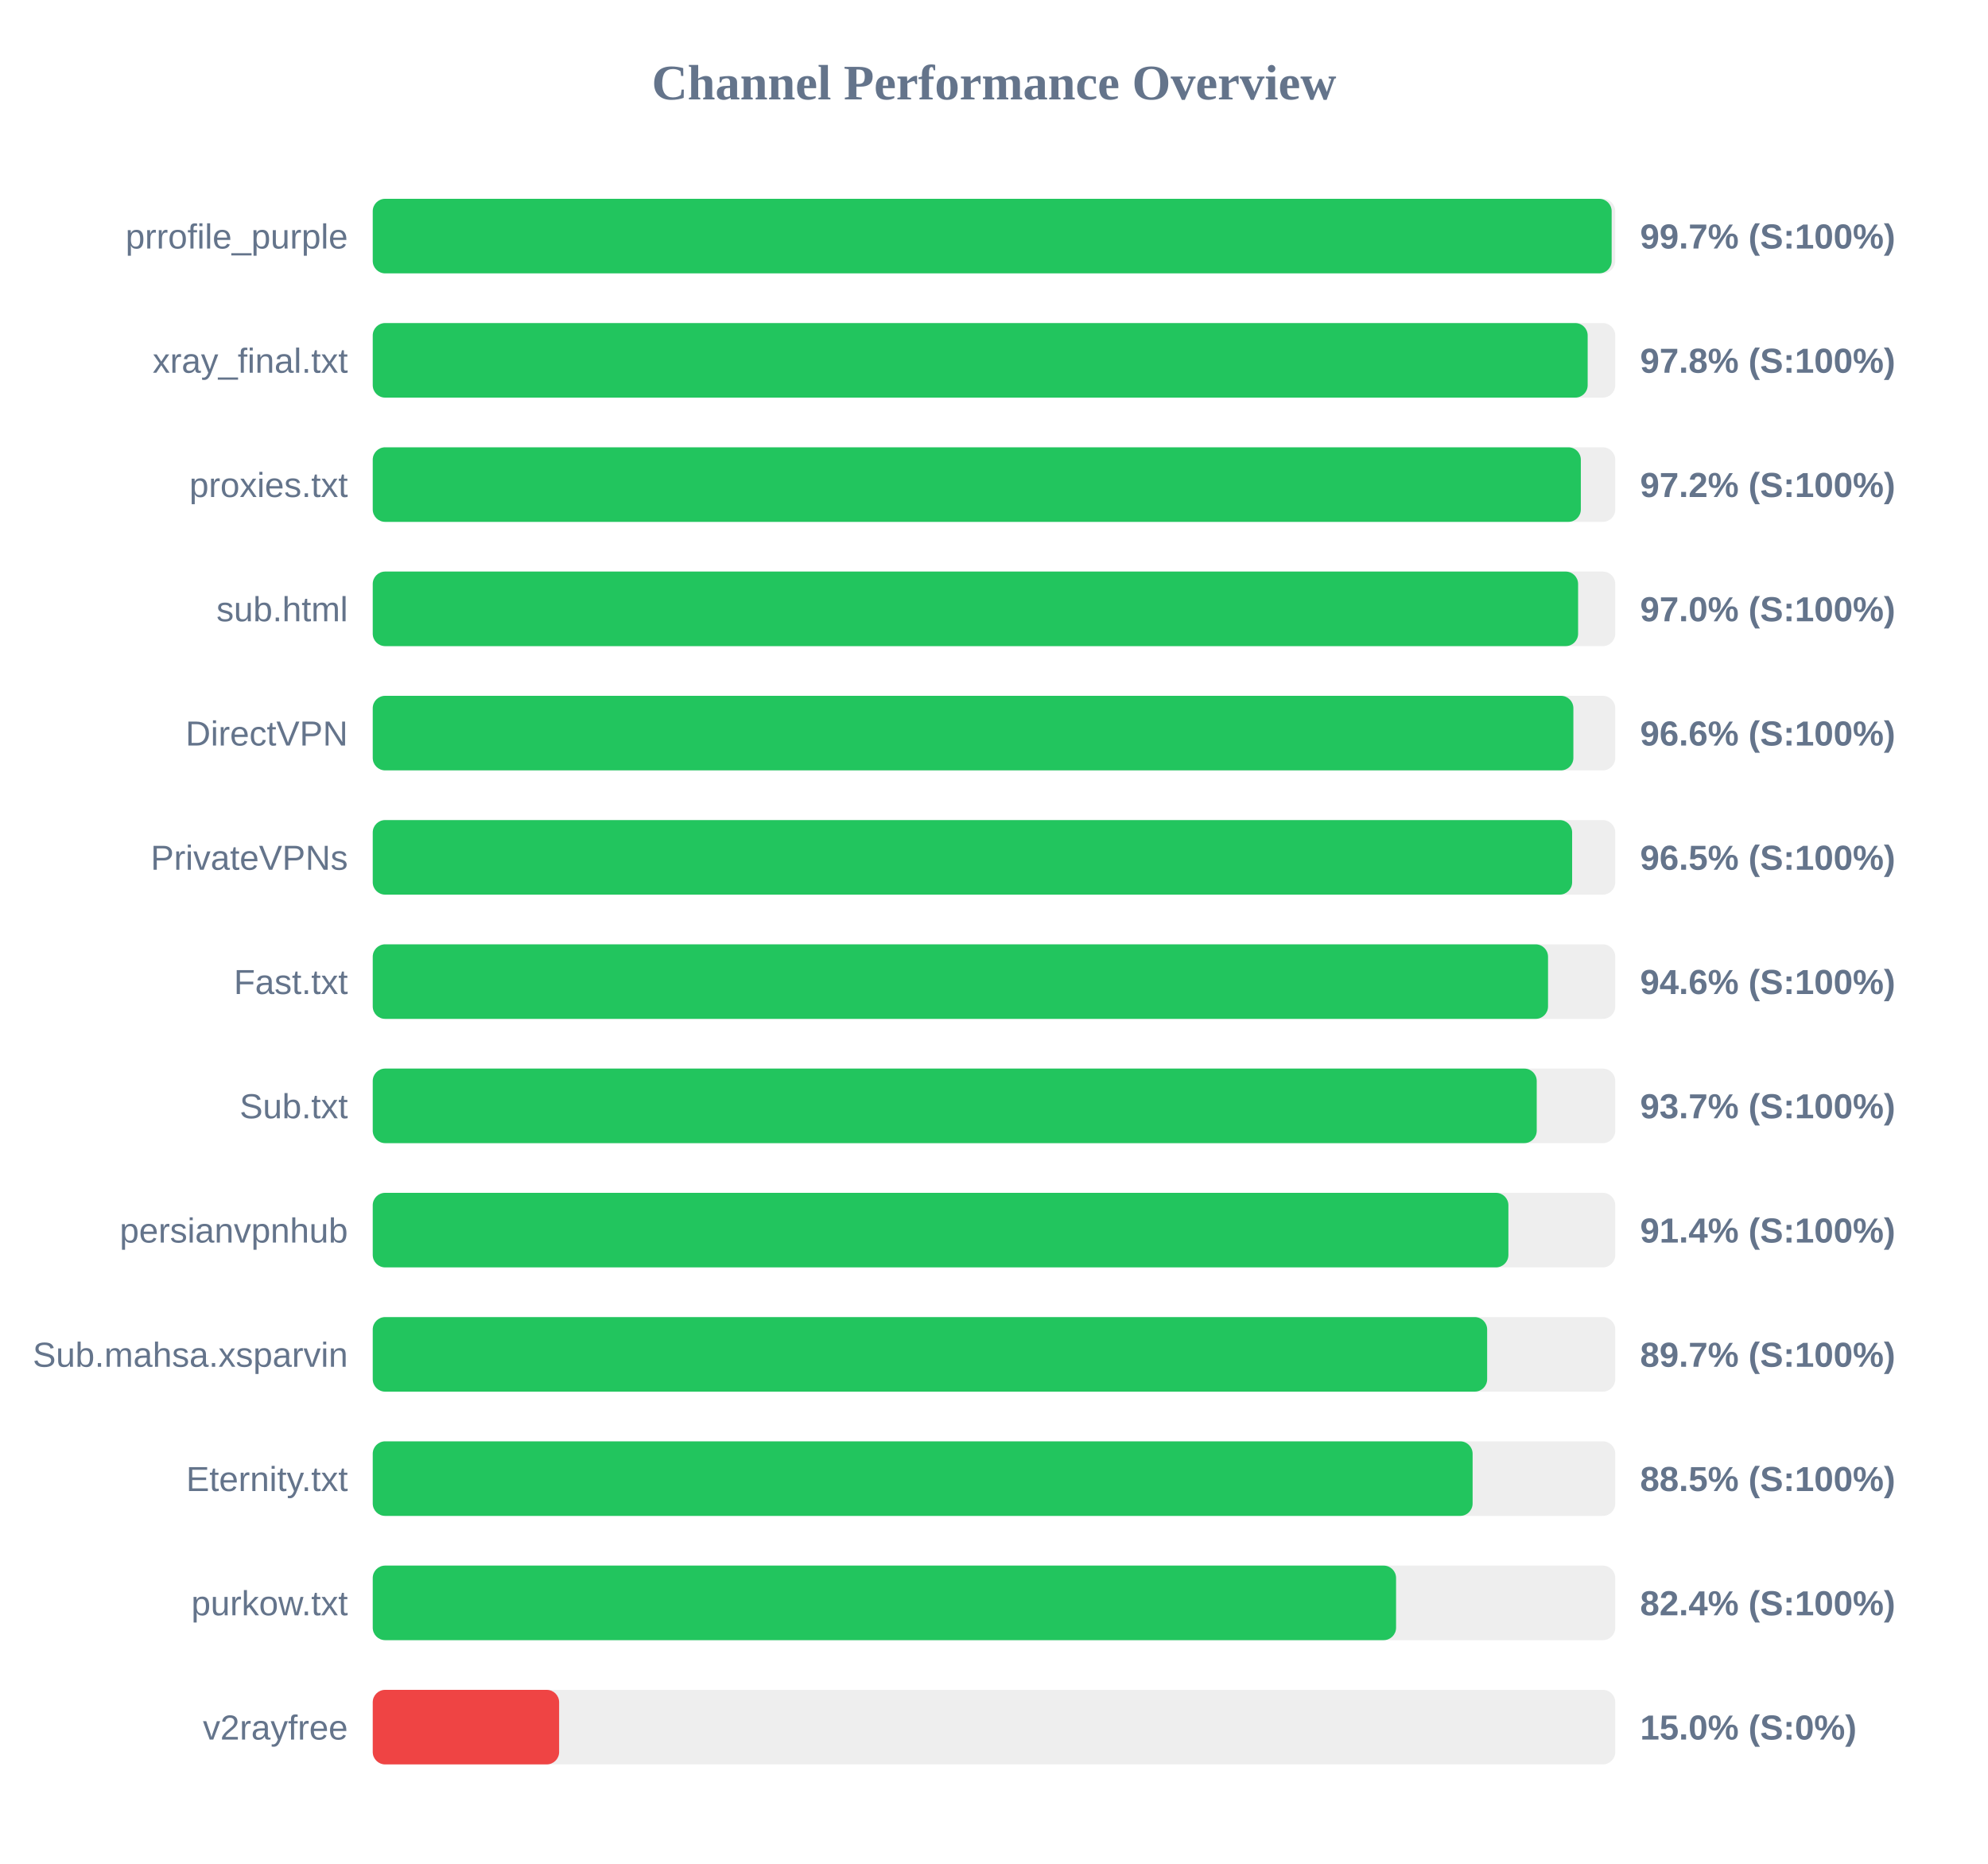
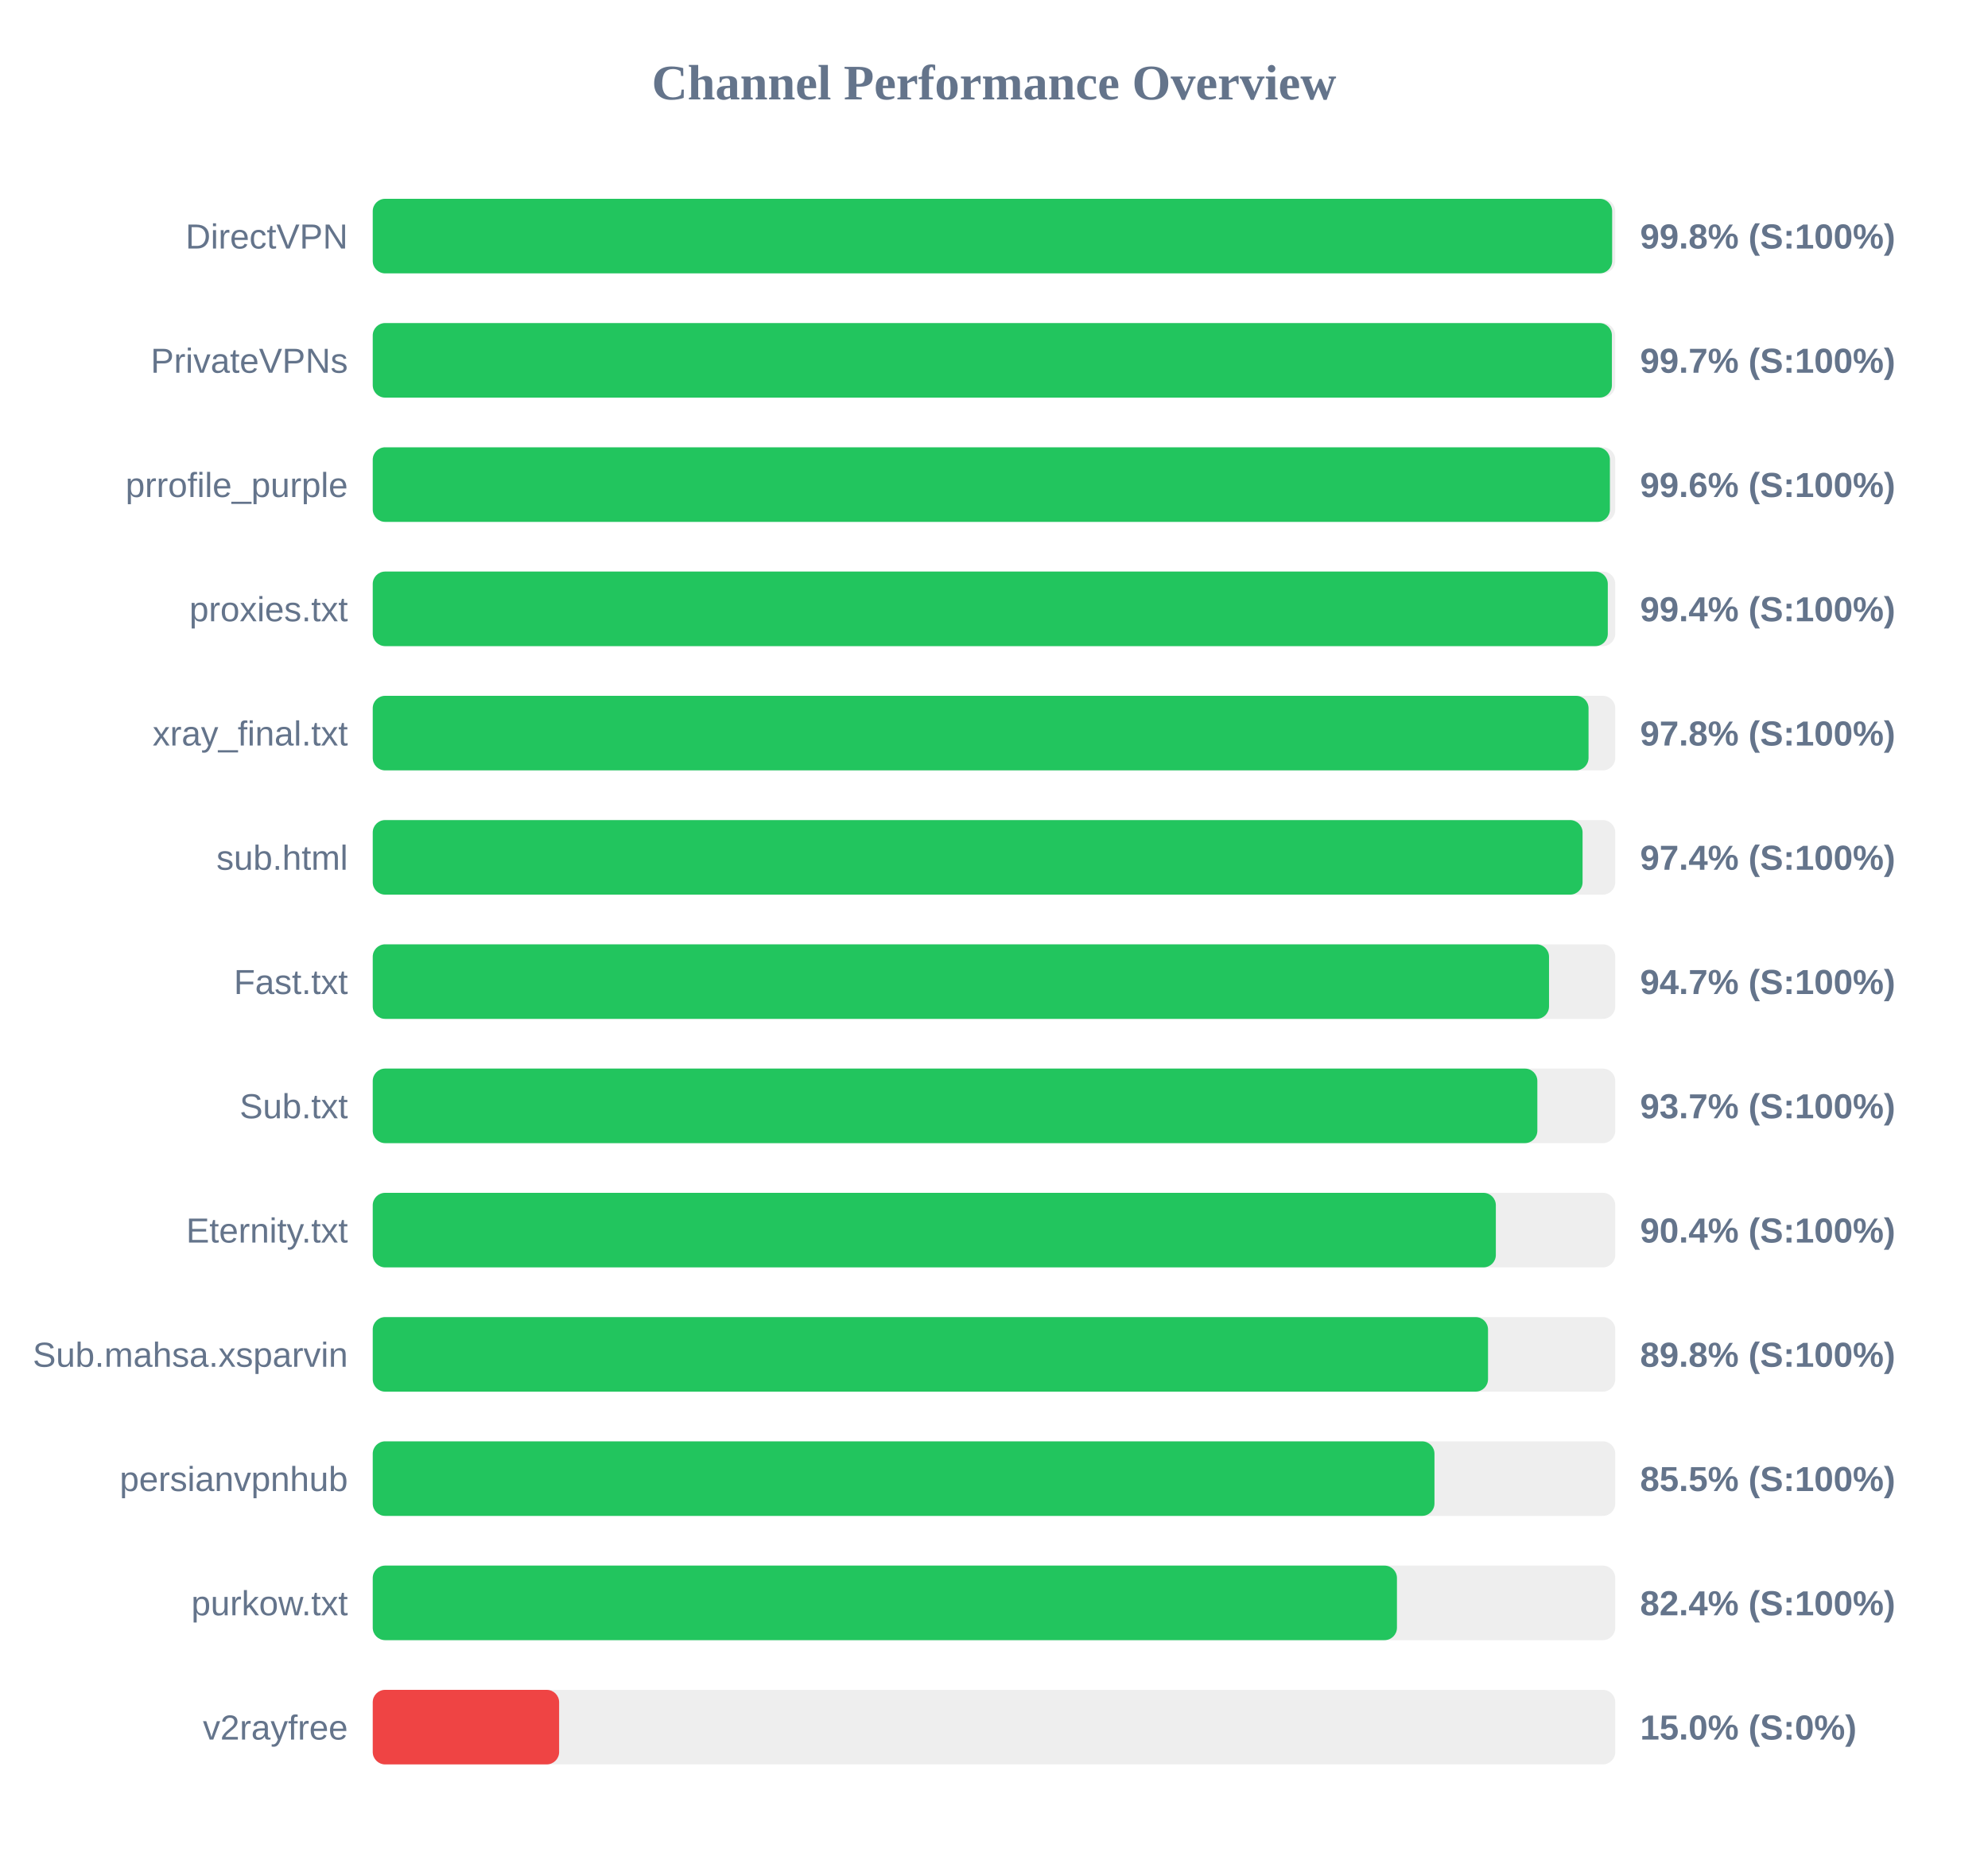
<svg xmlns="http://www.w3.org/2000/svg" width="800" height="750" version="1.1">
  <style>
        .row { font: 14px Arial; fill: #64748b; }
        .score { font: bold 14px Arial; fill: #64748b; }
    </style>
  <text x="400" y="40" text-anchor="middle" font-size="20px" font-weight="bold" fill="#64748b">Channel Performance Overview</text>
  <rect x="150" y="80" width="500" height="30" fill="#eee" rx="5" />
-   <rect x="150" y="80" width="498.55" height="30" fill="#22c55e" rx="5" />
-   <text x="140" y="100" text-anchor="end" class="row">prrofile_purple</text>
-   <text x="660" y="100" text-anchor="start" class="score">99.7% (S:100%)</text>
+   <rect x="150" y="80" width="498.75" height="30" fill="#22c55e" rx="5" />
+   <text x="140" y="100" text-anchor="end" class="row">DirectVPN</text>
+   <text x="660" y="100" text-anchor="start" class="score">99.8% (S:100%)</text>
  <rect x="150" y="130" width="500" height="30" fill="#eee" rx="5" />
-   <rect x="150" y="130" width="488.9" height="30" fill="#22c55e" rx="5" />
-   <text x="140" y="150" text-anchor="end" class="row">xray_final.txt</text>
-   <text x="660" y="150" text-anchor="start" class="score">97.8% (S:100%)</text>
+   <rect x="150" y="130" width="498.65" height="30" fill="#22c55e" rx="5" />
+   <text x="140" y="150" text-anchor="end" class="row">PrivateVPNs</text>
+   <text x="660" y="150" text-anchor="start" class="score">99.7% (S:100%)</text>
  <rect x="150" y="180" width="500" height="30" fill="#eee" rx="5" />
-   <rect x="150" y="180" width="486.15" height="30" fill="#22c55e" rx="5" />
-   <text x="140" y="200" text-anchor="end" class="row">proxies.txt</text>
-   <text x="660" y="200" text-anchor="start" class="score">97.2% (S:100%)</text>
+   <rect x="150" y="180" width="497.85" height="30" fill="#22c55e" rx="5" />
+   <text x="140" y="200" text-anchor="end" class="row">prrofile_purple</text>
+   <text x="660" y="200" text-anchor="start" class="score">99.6% (S:100%)</text>
  <rect x="150" y="230" width="500" height="30" fill="#eee" rx="5" />
-   <rect x="150" y="230" width="485.05" height="30" fill="#22c55e" rx="5" />
-   <text x="140" y="250" text-anchor="end" class="row">sub.html</text>
-   <text x="660" y="250" text-anchor="start" class="score">97.0% (S:100%)</text>
+   <rect x="150" y="230" width="497.0" height="30" fill="#22c55e" rx="5" />
+   <text x="140" y="250" text-anchor="end" class="row">proxies.txt</text>
+   <text x="660" y="250" text-anchor="start" class="score">99.4% (S:100%)</text>
  <rect x="150" y="280" width="500" height="30" fill="#eee" rx="5" />
-   <rect x="150" y="280" width="483.15" height="30" fill="#22c55e" rx="5" />
-   <text x="140" y="300" text-anchor="end" class="row">DirectVPN</text>
-   <text x="660" y="300" text-anchor="start" class="score">96.6% (S:100%)</text>
+   <rect x="150" y="280" width="489.25" height="30" fill="#22c55e" rx="5" />
+   <text x="140" y="300" text-anchor="end" class="row">xray_final.txt</text>
+   <text x="660" y="300" text-anchor="start" class="score">97.8% (S:100%)</text>
  <rect x="150" y="330" width="500" height="30" fill="#eee" rx="5" />
-   <rect x="150" y="330" width="482.65" height="30" fill="#22c55e" rx="5" />
-   <text x="140" y="350" text-anchor="end" class="row">PrivateVPNs</text>
-   <text x="660" y="350" text-anchor="start" class="score">96.5% (S:100%)</text>
+   <rect x="150" y="330" width="486.85" height="30" fill="#22c55e" rx="5" />
+   <text x="140" y="350" text-anchor="end" class="row">sub.html</text>
+   <text x="660" y="350" text-anchor="start" class="score">97.4% (S:100%)</text>
  <rect x="150" y="380" width="500" height="30" fill="#eee" rx="5" />
-   <rect x="150" y="380" width="472.95" height="30" fill="#22c55e" rx="5" />
+   <rect x="150" y="380" width="473.35" height="30" fill="#22c55e" rx="5" />
  <text x="140" y="400" text-anchor="end" class="row">Fast.txt</text>
-   <text x="660" y="400" text-anchor="start" class="score">94.6% (S:100%)</text>
+   <text x="660" y="400" text-anchor="start" class="score">94.7% (S:100%)</text>
  <rect x="150" y="430" width="500" height="30" fill="#eee" rx="5" />
-   <rect x="150" y="430" width="468.4" height="30" fill="#22c55e" rx="5" />
+   <rect x="150" y="430" width="468.65" height="30" fill="#22c55e" rx="5" />
  <text x="140" y="450" text-anchor="end" class="row">Sub.txt</text>
  <text x="660" y="450" text-anchor="start" class="score">93.7% (S:100%)</text>
  <rect x="150" y="480" width="500" height="30" fill="#eee" rx="5" />
-   <rect x="150" y="480" width="457.0" height="30" fill="#22c55e" rx="5" />
-   <text x="140" y="500" text-anchor="end" class="row">persianvpnhub</text>
-   <text x="660" y="500" text-anchor="start" class="score">91.4% (S:100%)</text>
+   <rect x="150" y="480" width="451.95" height="30" fill="#22c55e" rx="5" />
+   <text x="140" y="500" text-anchor="end" class="row">Eternity.txt</text>
+   <text x="660" y="500" text-anchor="start" class="score">90.4% (S:100%)</text>
  <rect x="150" y="530" width="500" height="30" fill="#eee" rx="5" />
-   <rect x="150" y="530" width="448.45" height="30" fill="#22c55e" rx="5" />
+   <rect x="150" y="530" width="448.8" height="30" fill="#22c55e" rx="5" />
  <text x="140" y="550" text-anchor="end" class="row">Sub.mahsa.xsparvin</text>
-   <text x="660" y="550" text-anchor="start" class="score">89.7% (S:100%)</text>
+   <text x="660" y="550" text-anchor="start" class="score">89.8% (S:100%)</text>
  <rect x="150" y="580" width="500" height="30" fill="#eee" rx="5" />
-   <rect x="150" y="580" width="442.6" height="30" fill="#22c55e" rx="5" />
-   <text x="140" y="600" text-anchor="end" class="row">Eternity.txt</text>
-   <text x="660" y="600" text-anchor="start" class="score">88.5% (S:100%)</text>
+   <rect x="150" y="580" width="427.25" height="30" fill="#22c55e" rx="5" />
+   <text x="140" y="600" text-anchor="end" class="row">persianvpnhub</text>
+   <text x="660" y="600" text-anchor="start" class="score">85.5% (S:100%)</text>
  <rect x="150" y="630" width="500" height="30" fill="#eee" rx="5" />
-   <rect x="150" y="630" width="411.8" height="30" fill="#22c55e" rx="5" />
+   <rect x="150" y="630" width="412.15" height="30" fill="#22c55e" rx="5" />
  <text x="140" y="650" text-anchor="end" class="row">purkow.txt</text>
  <text x="660" y="650" text-anchor="start" class="score">82.4% (S:100%)</text>
  <rect x="150" y="680" width="500" height="30" fill="#eee" rx="5" />
  <rect x="150" y="680" width="75.0" height="30" fill="#ef4444" rx="5" />
  <text x="140" y="700" text-anchor="end" class="row">v2rayfree</text>
  <text x="660" y="700" text-anchor="start" class="score">15.0% (S:0%)</text>
</svg>
